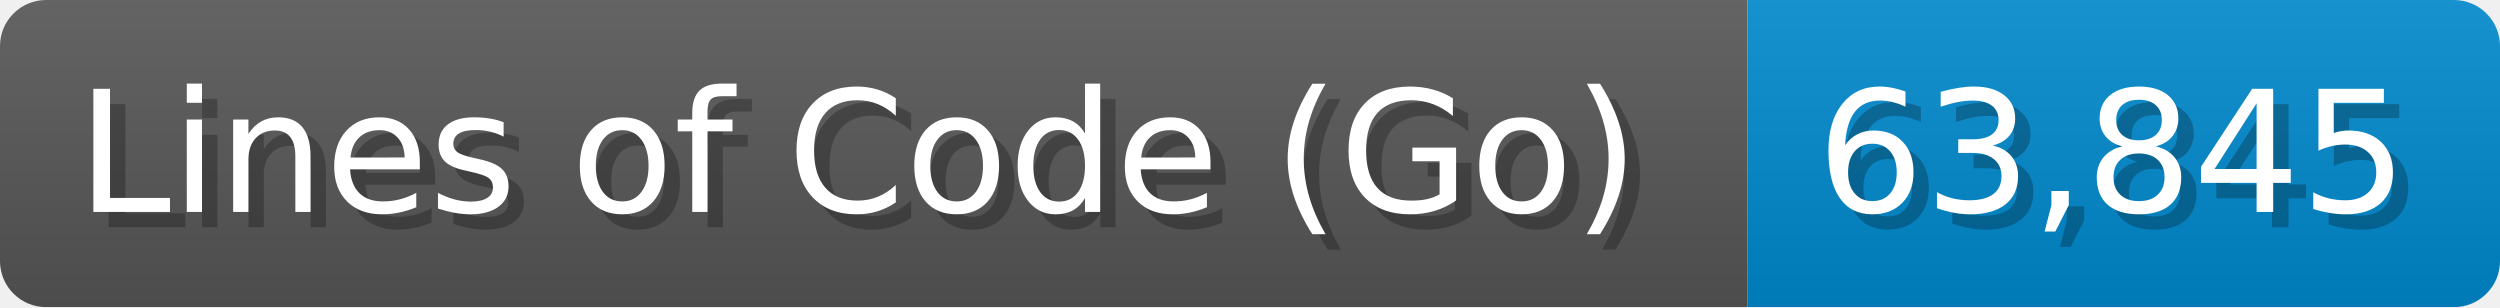
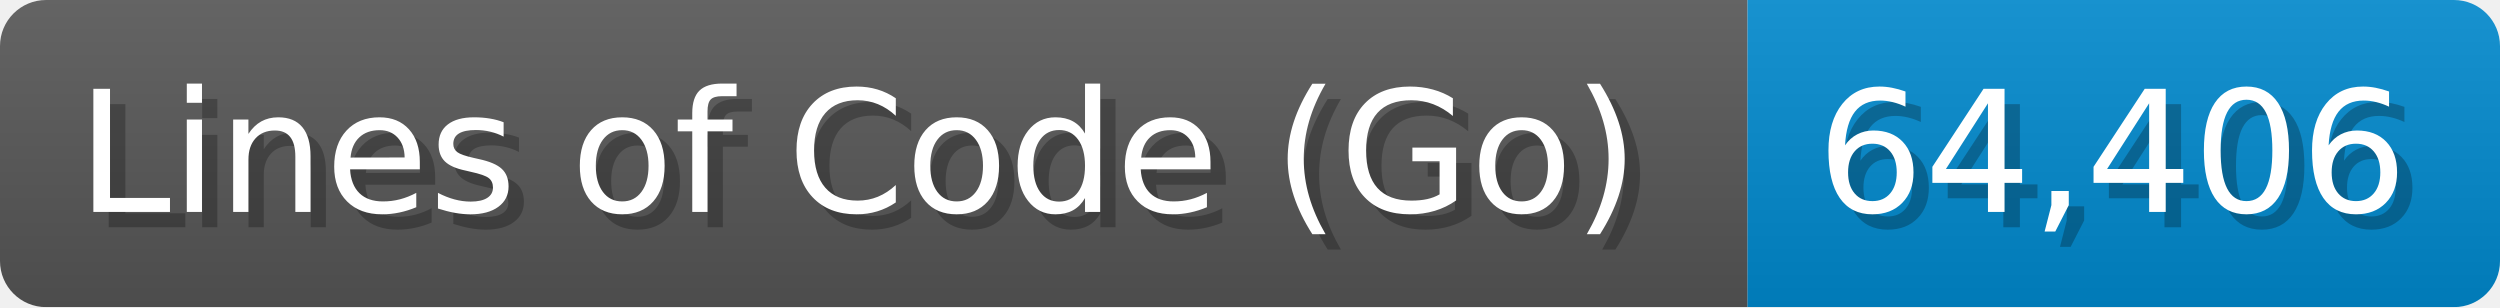
<svg xmlns="http://www.w3.org/2000/svg" width="162.8" height="20" viewBox="0 0 1628 200">
  <linearGradient id="a" x2="0" y2="100%">
    <stop offset="0" stop-opacity=".1" stop-color="#EEE" />
    <stop offset="1" stop-opacity=".1" />
  </linearGradient>
  <mask id="m">
    <rect width="1628" height="200" rx="30" fill="#FFF" />
  </mask>
  <g mask="url(#m)">
    <rect width="1138" height="200" fill="#555" />
    <rect width="490" height="200" fill="#08C" x="1138" />
    <rect width="1628" height="200" fill="url(#a)" />
  </g>
  <g fill="#fff" text-anchor="start" font-family="Verdana,DejaVu Sans,sans-serif" font-size="110">
    <text x="60" y="148" textLength="1038" fill="#000" opacity="0.25">Lines of Code (Go)</text>
    <text x="50" y="138" textLength="1038">Lines of Code (Go)</text>
-     <text x="1193" y="148" textLength="390" fill="#000" opacity="0.25">63,845</text>
-     <text x="1183" y="138" textLength="390">63,845</text>
+     <text x="1193" y="148" textLength="390" fill="#000" opacity="0.25">64,406</text>
+     <text x="1183" y="138" textLength="390">64,406</text>
  </g>
</svg>
